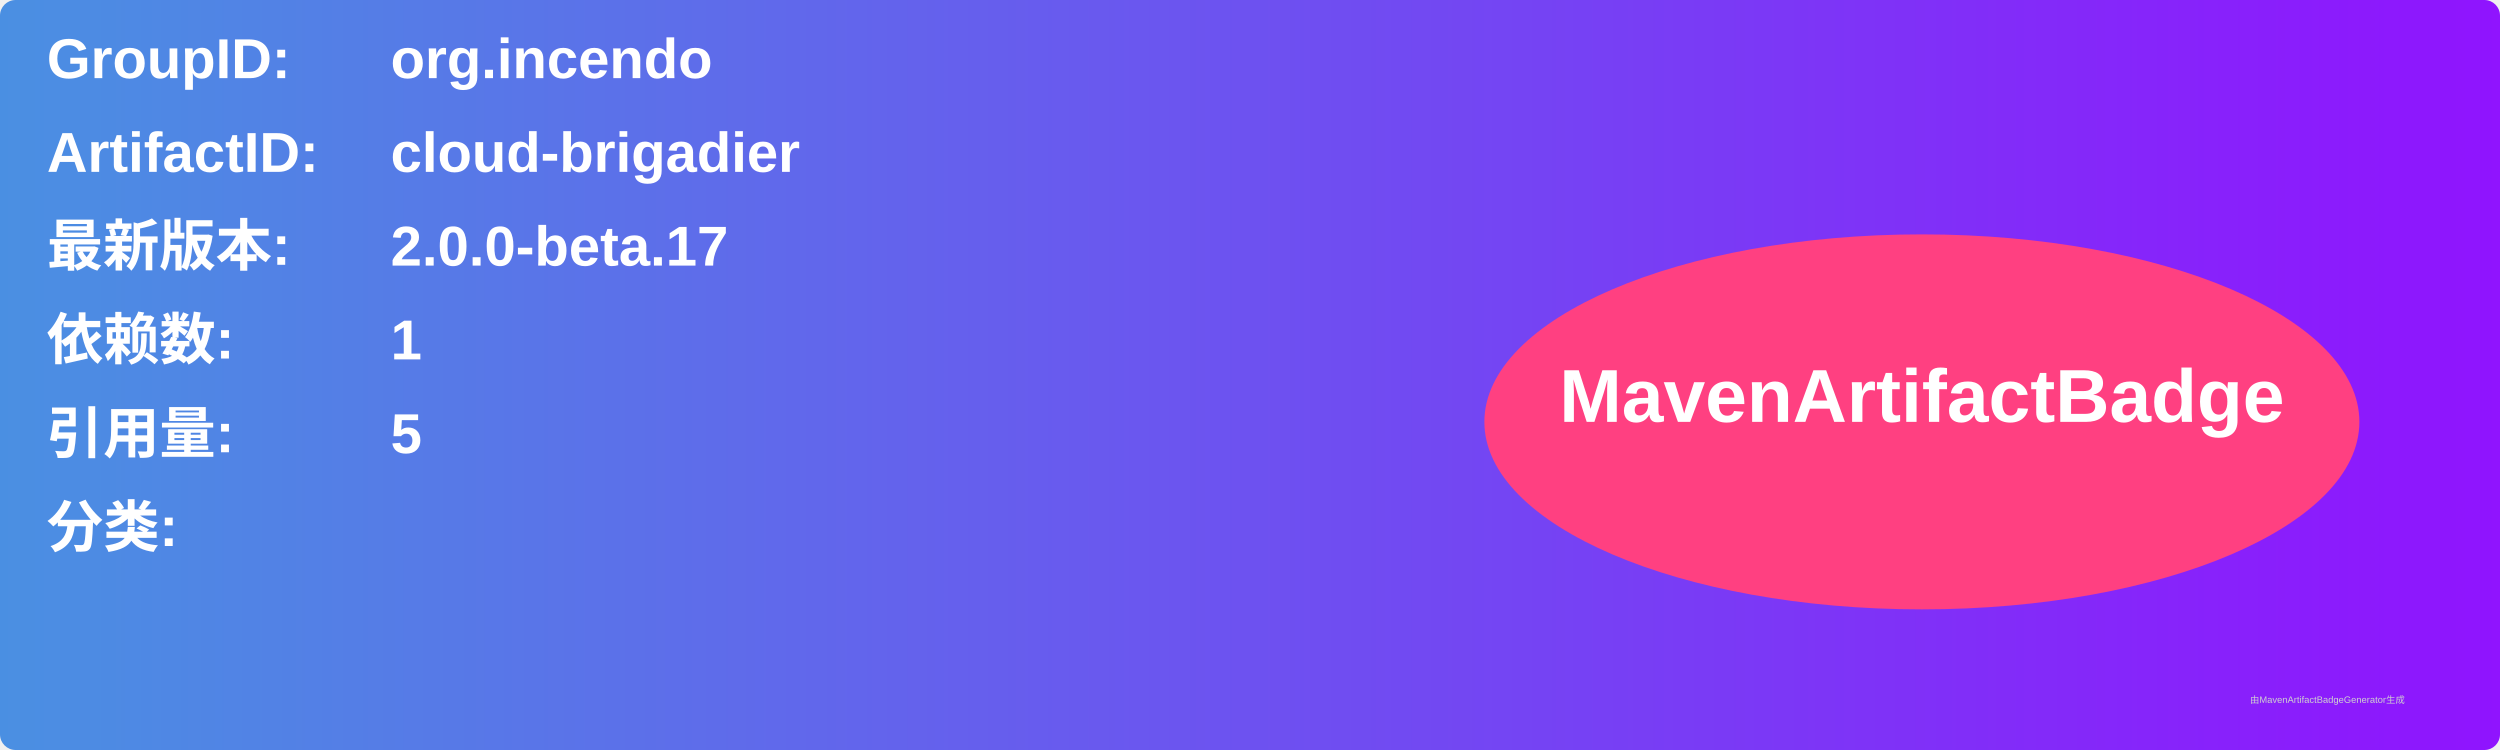
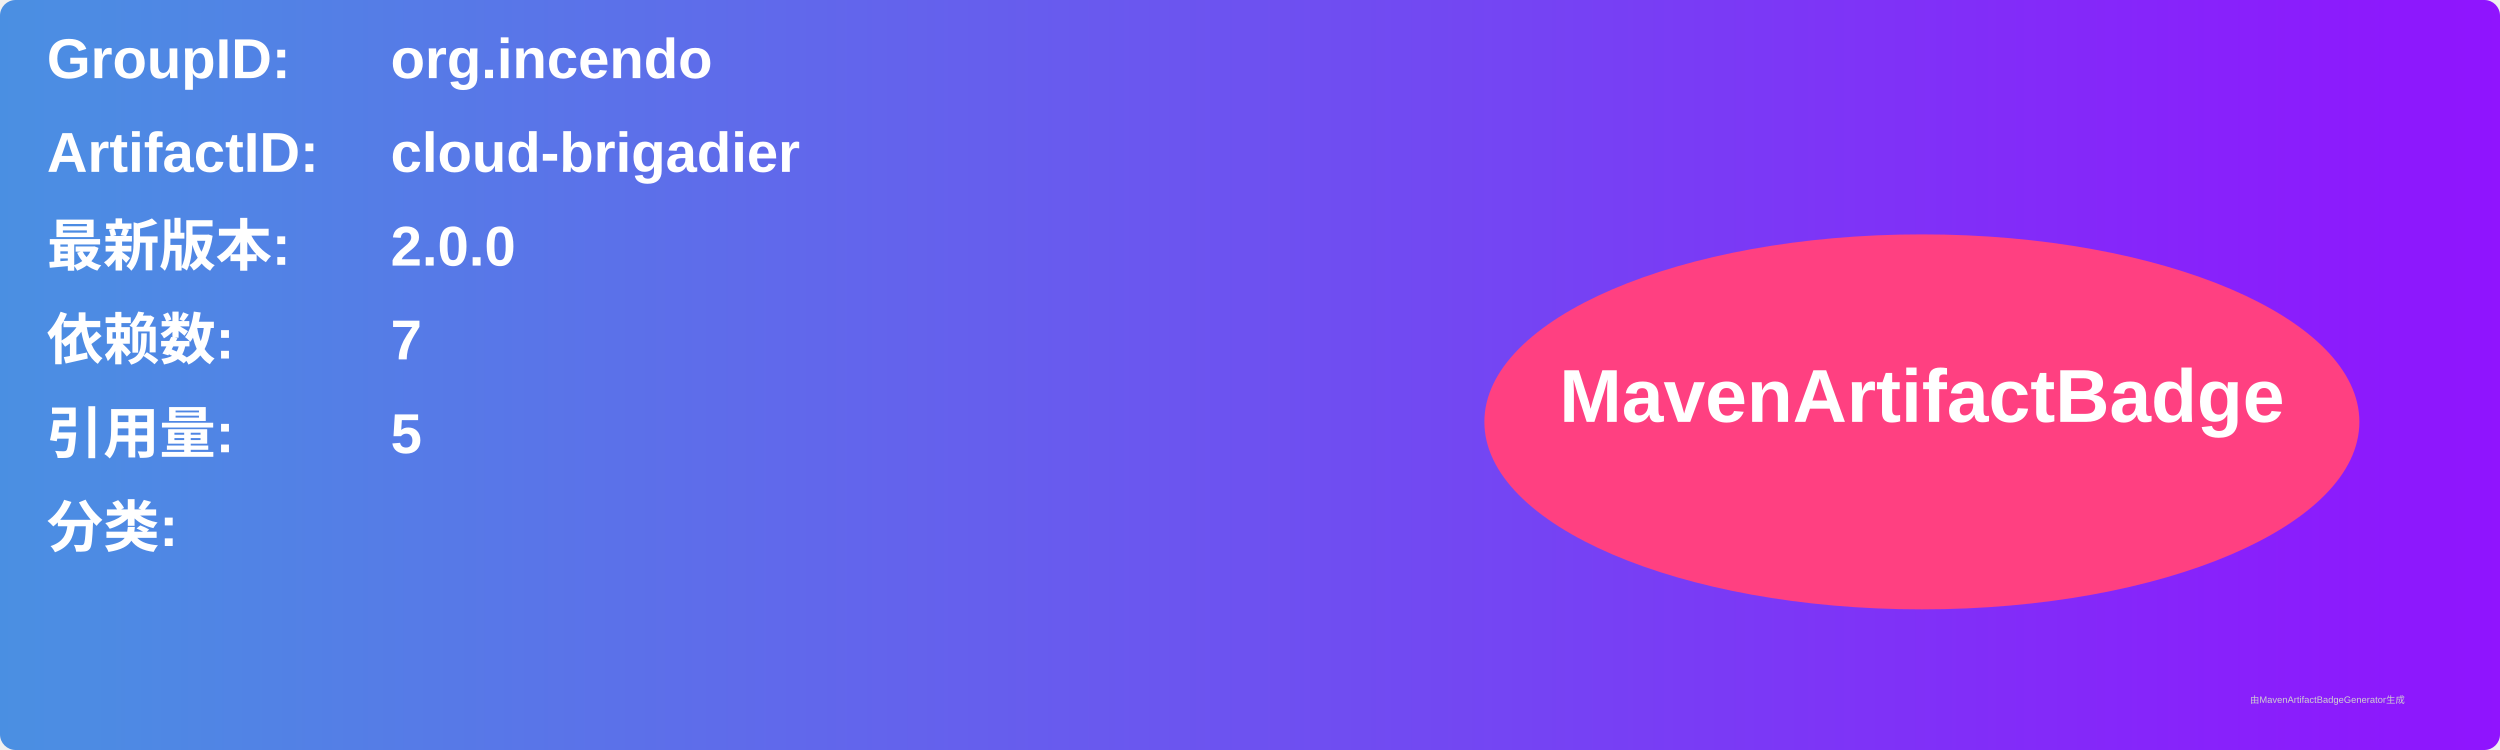
<svg xmlns="http://www.w3.org/2000/svg" width="800" height="240" viewBox="0 0 800 240">
  <linearGradient id="grad" x1="0%" y1="0%" x2="100%" y2="0%">
    <stop offset="0%" stop-color="#4a90e2" />
    <stop offset="100%" stop-color="#9013fe" />
  </linearGradient>
  <rect width="100%" height="100%" rx="5" ry="5" fill="url(#grad)" />
  <g transform="translate(15, 15)">
    <text x="0" y="10" font-family="Arial" font-size="18" fill="white" font-weight="bold" width="260">GroupID:</text>
    <text x="110" y="10" font-family="Arial" font-size="18" fill="white" font-weight="bold" width="460">org.incendo</text>
    <text x="0" y="40" font-family="Arial" font-size="18" fill="white" font-weight="bold" width="260">ArtifactID:</text>
    <text x="110" y="40" font-family="Arial" font-size="18" fill="white" font-weight="bold" width="460">cloud-brigadier</text>
    <text x="0" y="70" font-family="Arial" font-size="18" fill="white" font-weight="bold">最新版本:</text>
    <text x="110" y="70" font-family="Arial" font-size="18" fill="white" font-weight="bold">
-       <tspan font-weight="bold">2.0.0-beta.17</tspan>
+       <tspan font-weight="bold">2.0.0</tspan>
    </text>
    <text x="0" y="100" font-family="Arial" font-size="18" fill="white" font-weight="bold">依赖数: </text>
    <text x="110" y="100" font-family="Arial" font-size="18" fill="white">
-       <tspan font-weight="bold">1</tspan>
+       <tspan font-weight="bold">7</tspan>
    </text>
    <text x="0" y="130" font-family="Arial" font-size="18" fill="white" font-weight="bold">引用量: </text>
    <text x="110" y="130" font-family="Arial" font-size="18" fill="white">
      <tspan font-weight="bold">5</tspan>
    </text>
    <text x="0" y="160" font-family="Arial" font-size="18" fill="white" font-weight="bold">分类:</text>
    <text x="10" y="190" font-family="Arial" font-size="10" fill="white">
      <tspan font-weight="bold" />
    </text>
    <ellipse cx="600" cy="120" rx="140" ry="60" fill="#ff4081" />
    <text x="600" y="120" text-anchor="middle" font-family="Arial" font-size="24" fill="white" font-weight="bold">MavenArtifactBadge</text>
  </g>
  <text x="720" y="225" font-family="Arial" font-size="3" fill="#d0d0d0">由MavenArtifactBadgeGenerator生成</text>
</svg>
